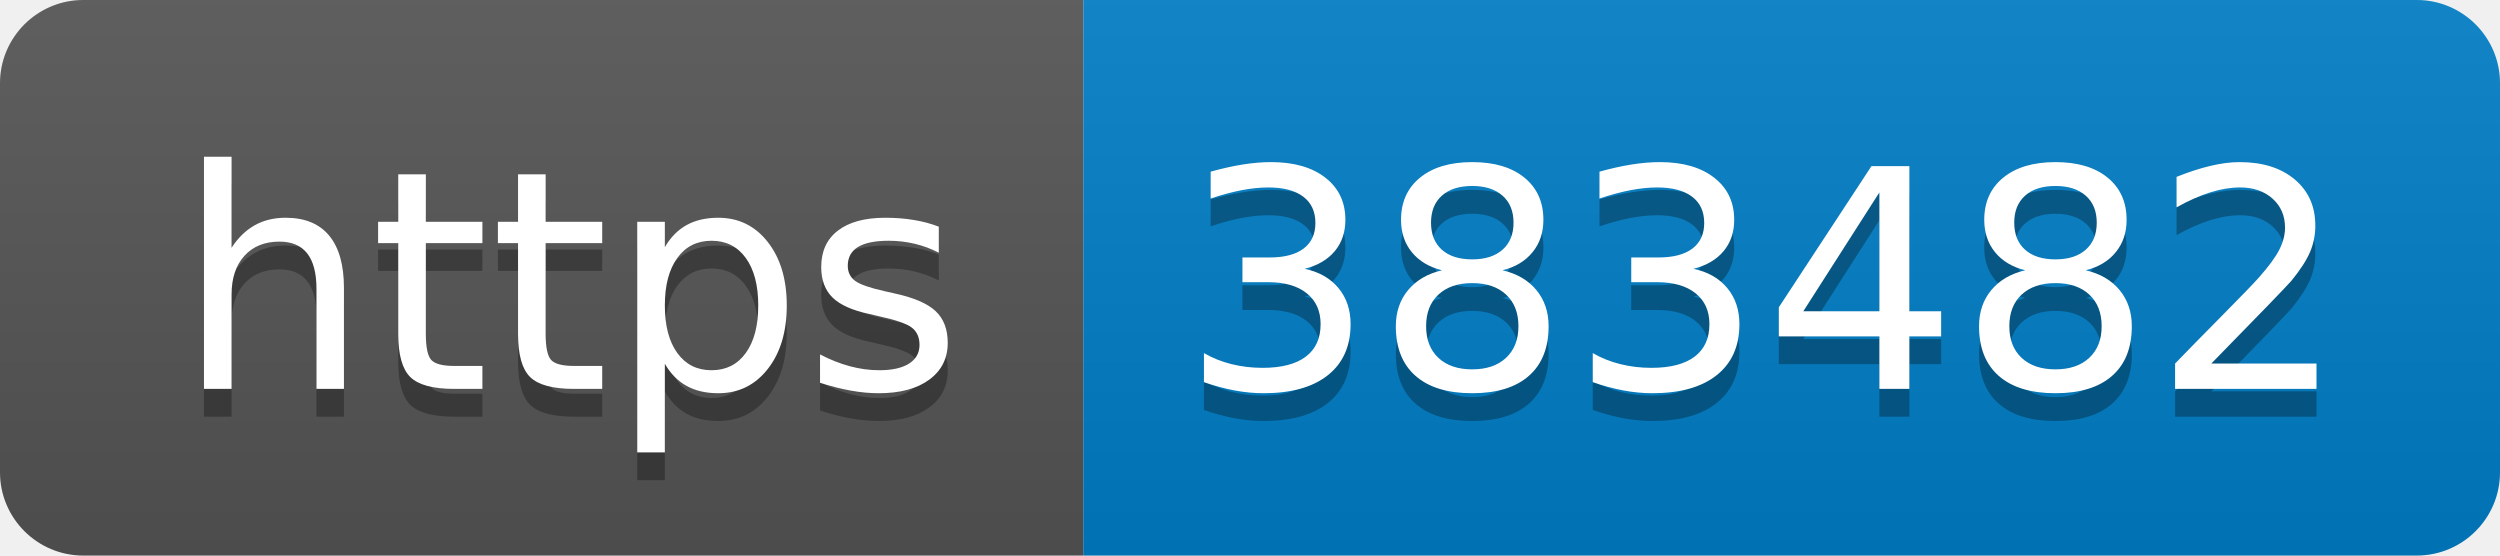
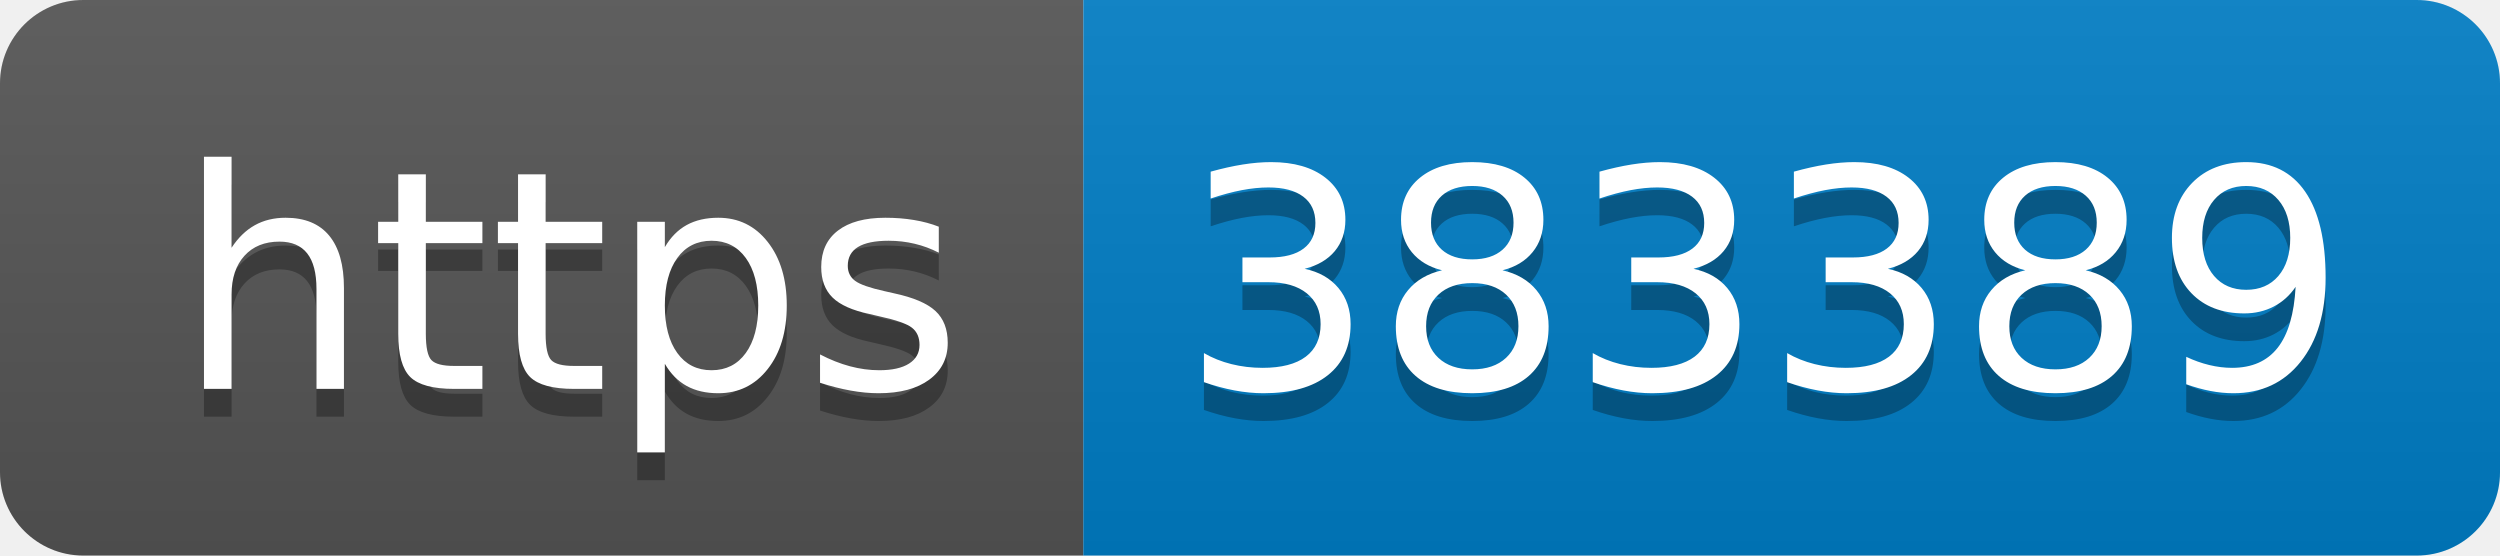
- <svg xmlns="http://www.w3.org/2000/svg" width="90" height="20" role="img" aria-label="https: 383482">
+ <svg xmlns="http://www.w3.org/2000/svg" width="90" height="20" role="img" aria-label="https: 383389">
  <linearGradient id="s" x2="0" y2="100%">
    <stop offset="0" stop-color="#bbb" stop-opacity=".1" />
    <stop offset="1" stop-opacity=".1" />
  </linearGradient>
  <clipPath id="r">
    <rect width="90" height="20" rx="3" fill="#fff" />
  </clipPath>
  <g clip-path="url(#r)">
    <rect width="39" height="20" fill="#555" />
    <rect x="39" width="51" height="20" fill="#007ec6" />
    <rect width="90" height="20" fill="url(#s)" />
  </g>
  <g fill="#fff" text-anchor="middle" font-family="Verdana,Geneva,DejaVu Sans,sans-serif" text-rendering="geometricPrecision" font-size="110">
    <text aria-hidden="true" x="205" y="150" fill="#010101" fill-opacity=".3" transform="scale(.1)" textLength="290">https</text>
    <text x="205" y="140" transform="scale(.1)" fill="#fff" textLength="290">https</text>
-     <text aria-hidden="true" x="635" y="150" fill="#010101" fill-opacity=".3" transform="scale(.1)" textLength="410">383482</text>
-     <text x="635" y="140" transform="scale(.1)" fill="#fff" textLength="410">383482</text>
+     <text aria-hidden="true" x="635" y="150" fill="#010101" fill-opacity=".3" transform="scale(.1)" textLength="410">383389</text>
+     <text x="635" y="140" transform="scale(.1)" fill="#fff" textLength="410">383389</text>
  </g>
</svg>
